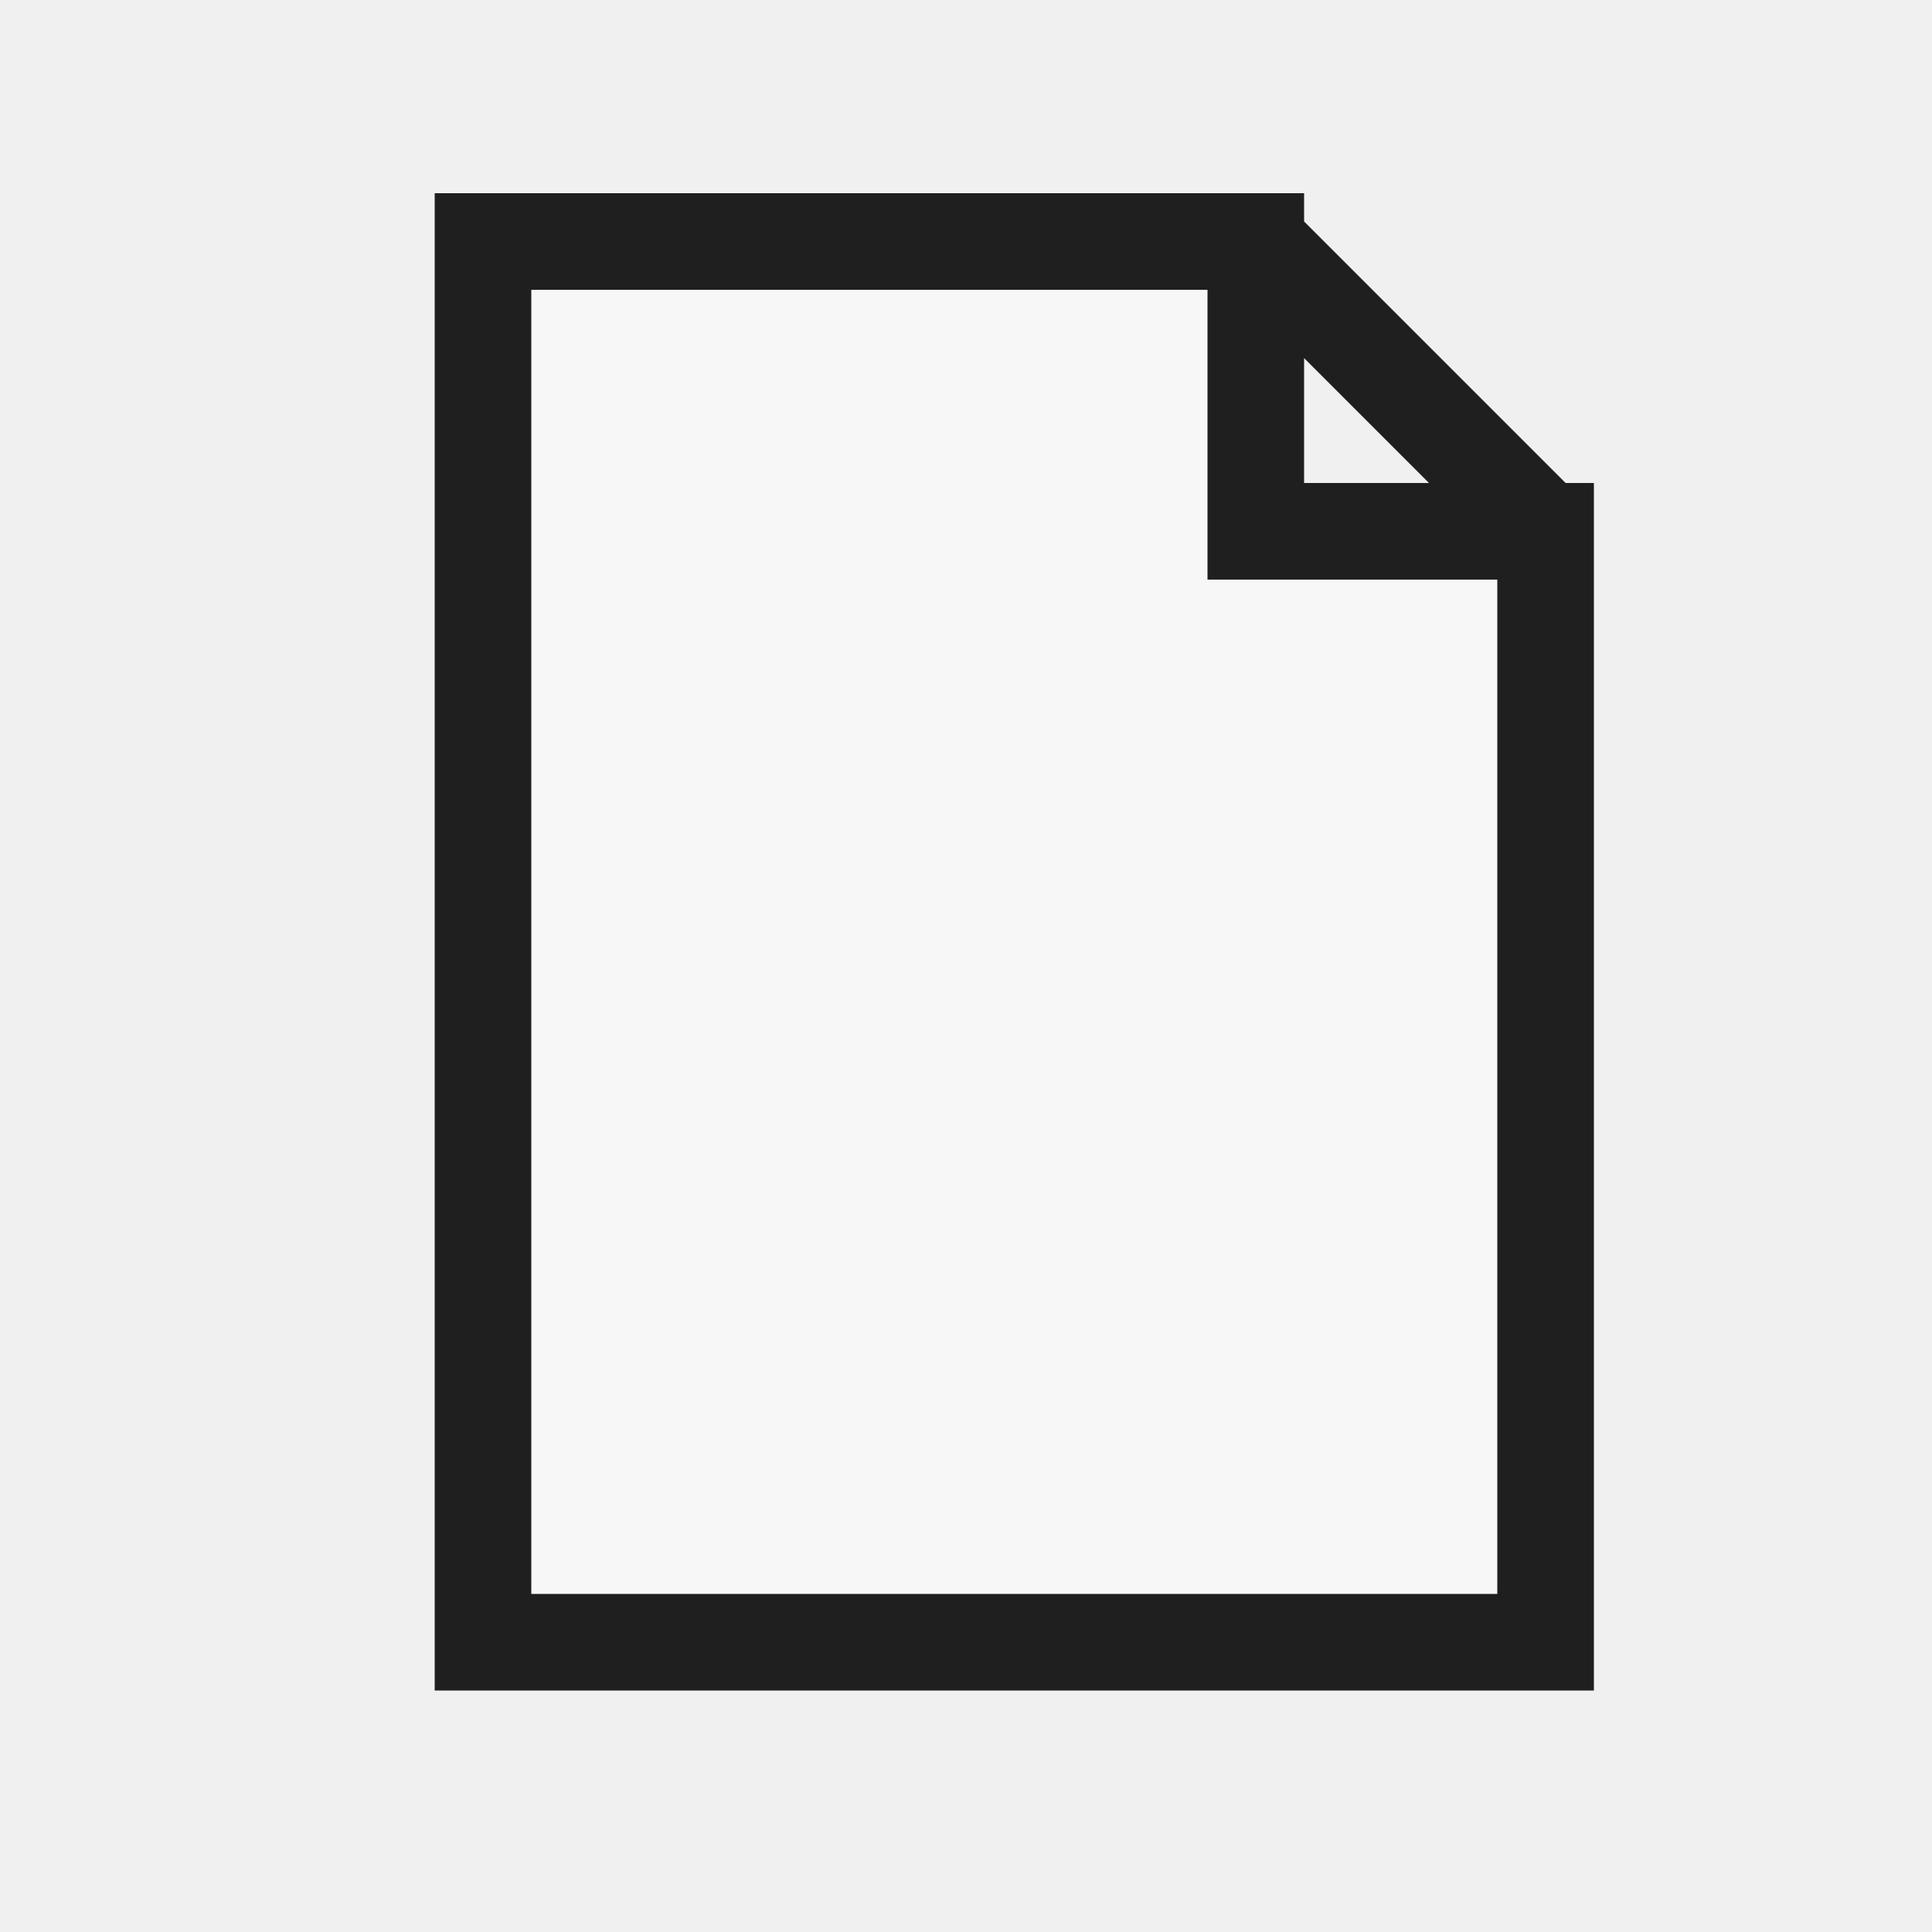
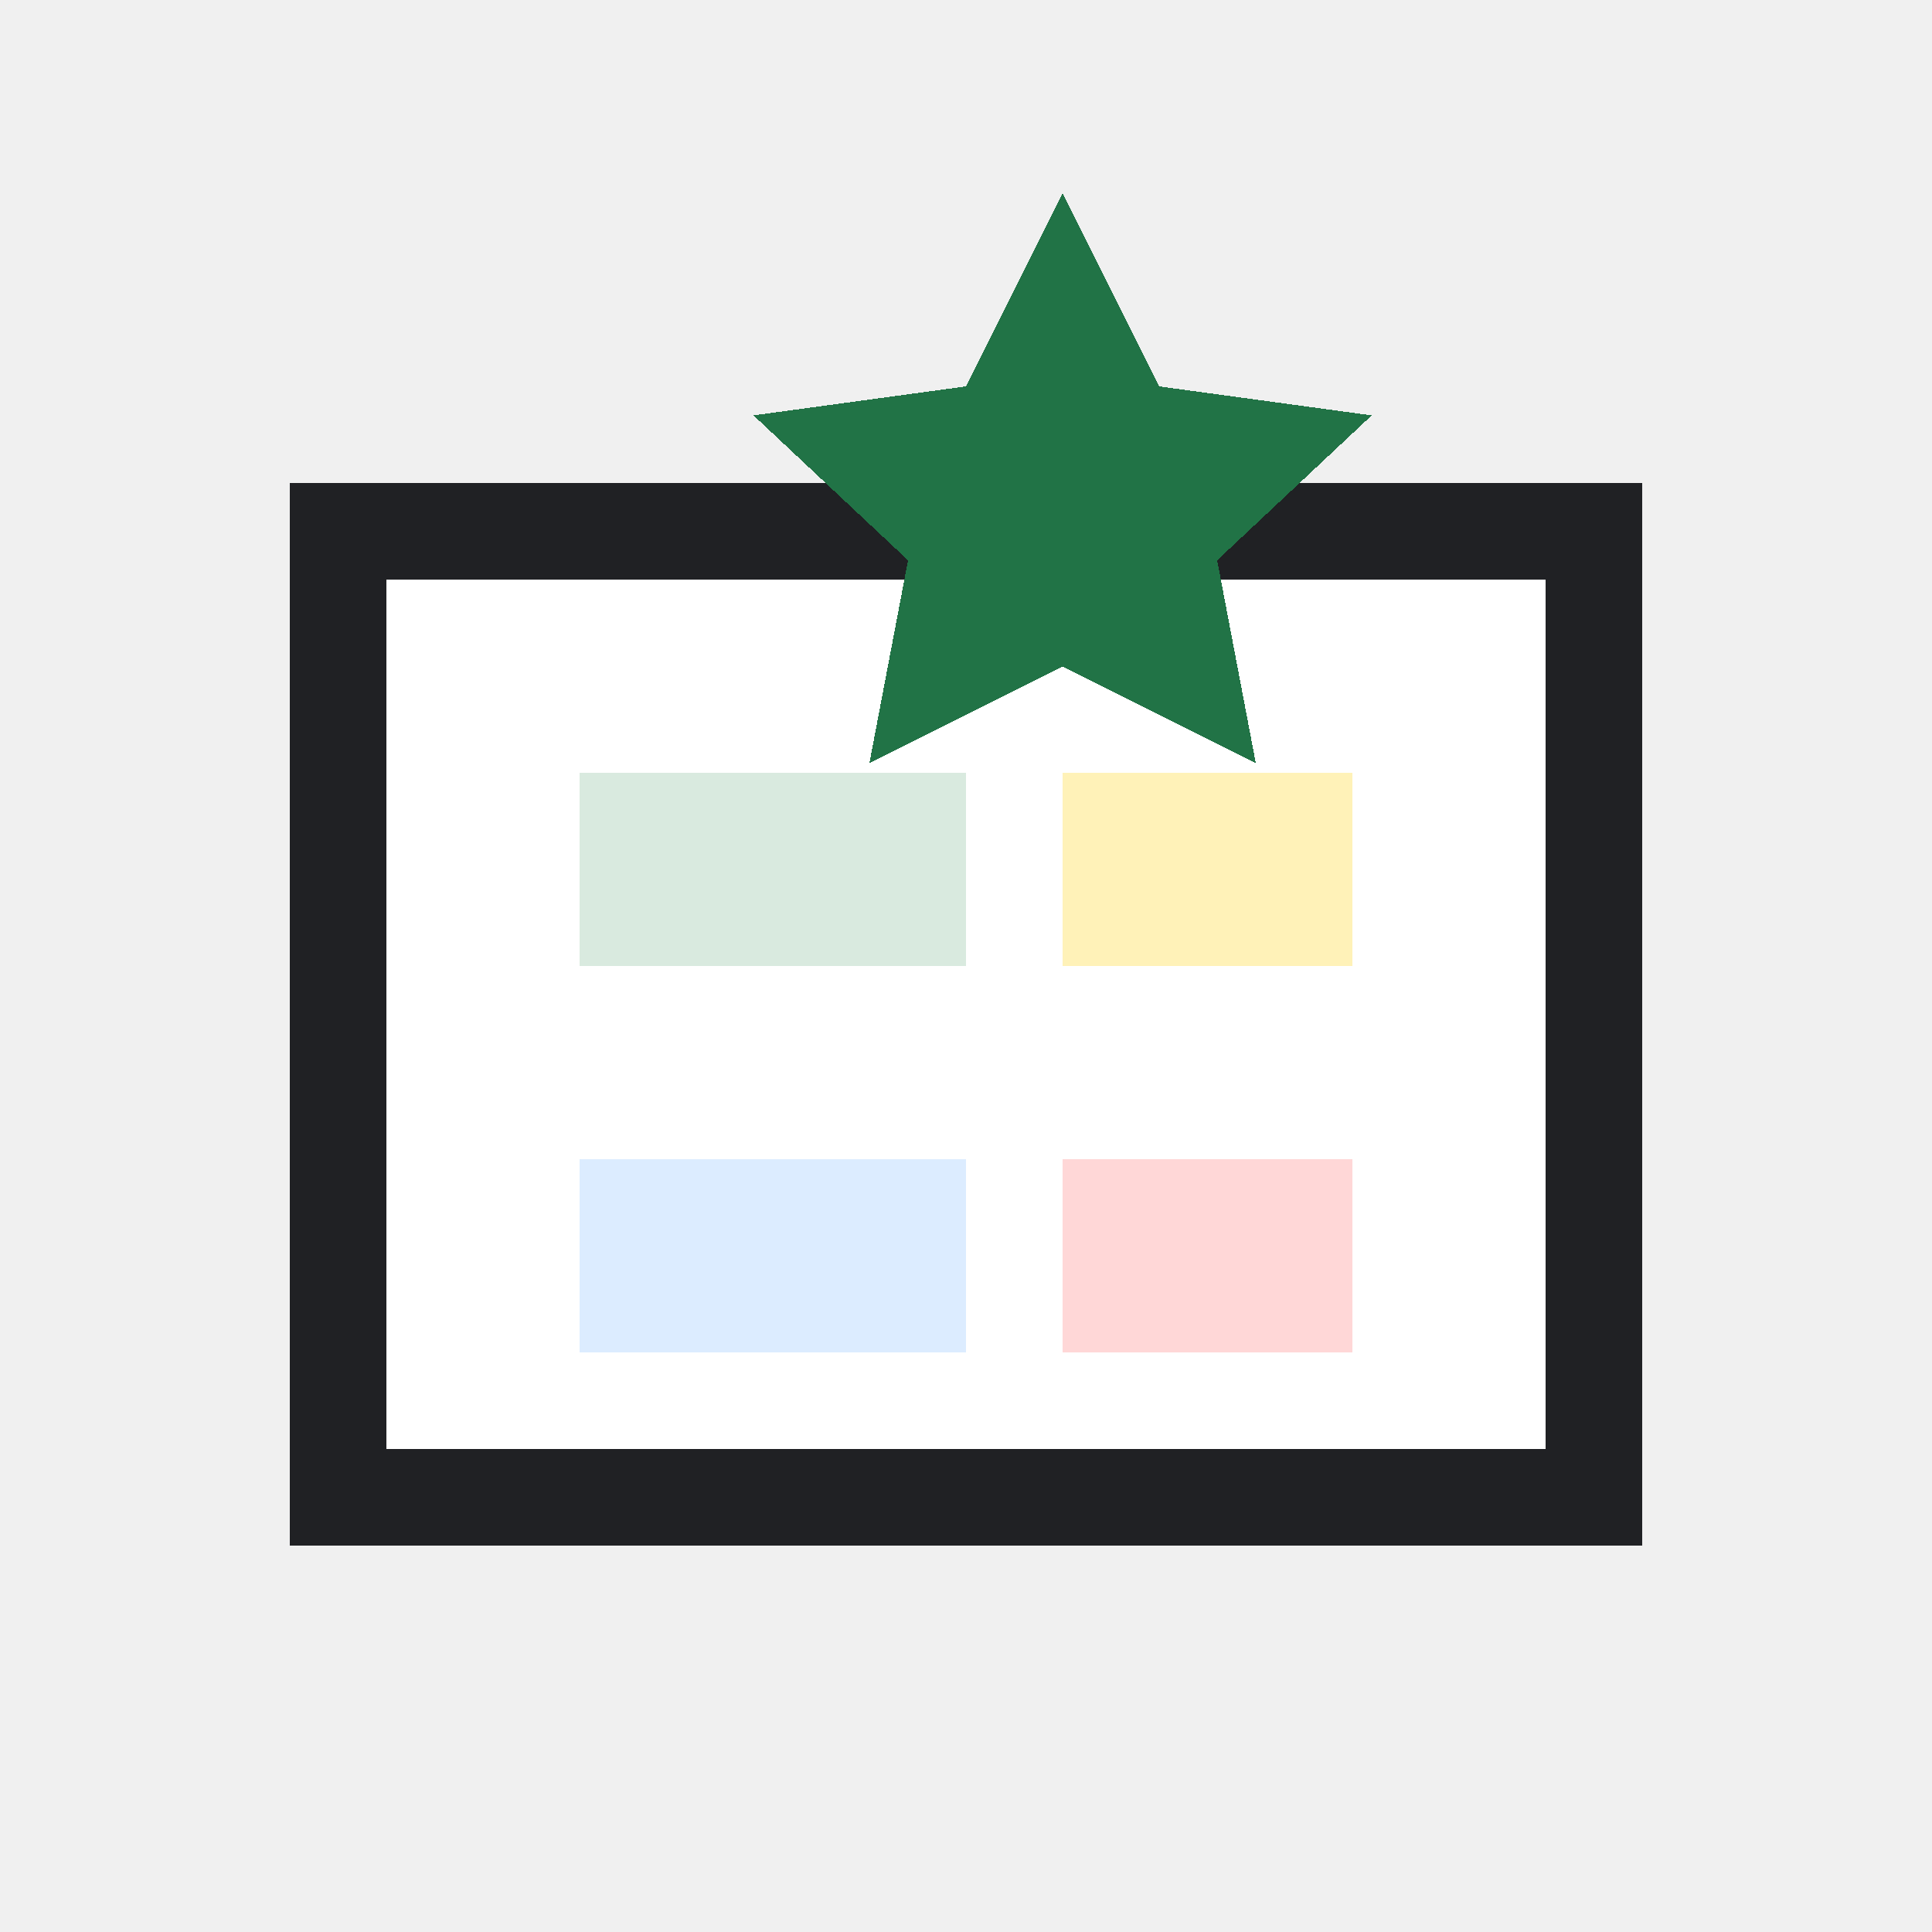
- <svg xmlns="http://www.w3.org/2000/svg" width="20" height="20" viewBox="0 0 20 20">
-   <defs>
-     <style>
-       .s{fill:none;stroke:#1f1f1f;stroke-linecap:square;stroke-linejoin:miter;vector-effect:non-scaling-stroke}.r{fill:none;stroke:#1f1f1f;stroke-linecap:round;stroke-linejoin:round;vector-effect:non-scaling-stroke}.g{fill:#217346}.g2{fill:#8fd19e}.b{fill:#5b9bd5}.o{fill:#f4b183}.y{fill:#ffd966}.rd{fill:#d83b01}.p{fill:#8064a2}.w{fill:#fff}.k{fill:#1f1f1f}.f{fill:#f7f7f7}.t{font-family:'Segoe UI',Arial,sans-serif;fill:#1f1f1f;font-weight:600;text-anchor:middle;dominant-baseline:central}
-     </style>
-   </defs>
-   <path class="f s" d="M5 2.5 H13 L16 5.5 V17 H5 Z M13 2.5 V5.5 H16" stroke-width="1" />
+ <svg xmlns="http://www.w3.org/2000/svg" width="20" height="20" viewBox="0 0 20 20" shape-rendering="crispEdges">
+   <rect width="20" height="20" fill="none" />
+   <rect x="3" y="5" width="14" height="11" fill="#ffffff" />
+   <rect x="3" y="5" width="14" height="1" fill="#202124" />
+   <rect x="3" y="15" width="14" height="1" fill="#202124" />
+   <rect x="3" y="5" width="1" height="11" fill="#202124" />
+   <rect x="16" y="5" width="1" height="11" fill="#202124" />
+   <rect x="6" y="8" width="4" height="2" fill="#d9eadf" />
+   <rect x="11" y="8" width="3" height="2" fill="#fff2b8" />
+   <rect x="6" y="12" width="4" height="2" fill="#dcecff" />
+   <rect x="11" y="12" width="3" height="2" fill="#ffd7d7" />
+   <path d="M11 2l1 2 2.2.3-1.6 1.5.4 2.1-2-1-2 1 .4-2.1-1.6-1.5L10 4z" fill="#217346" />
</svg>
